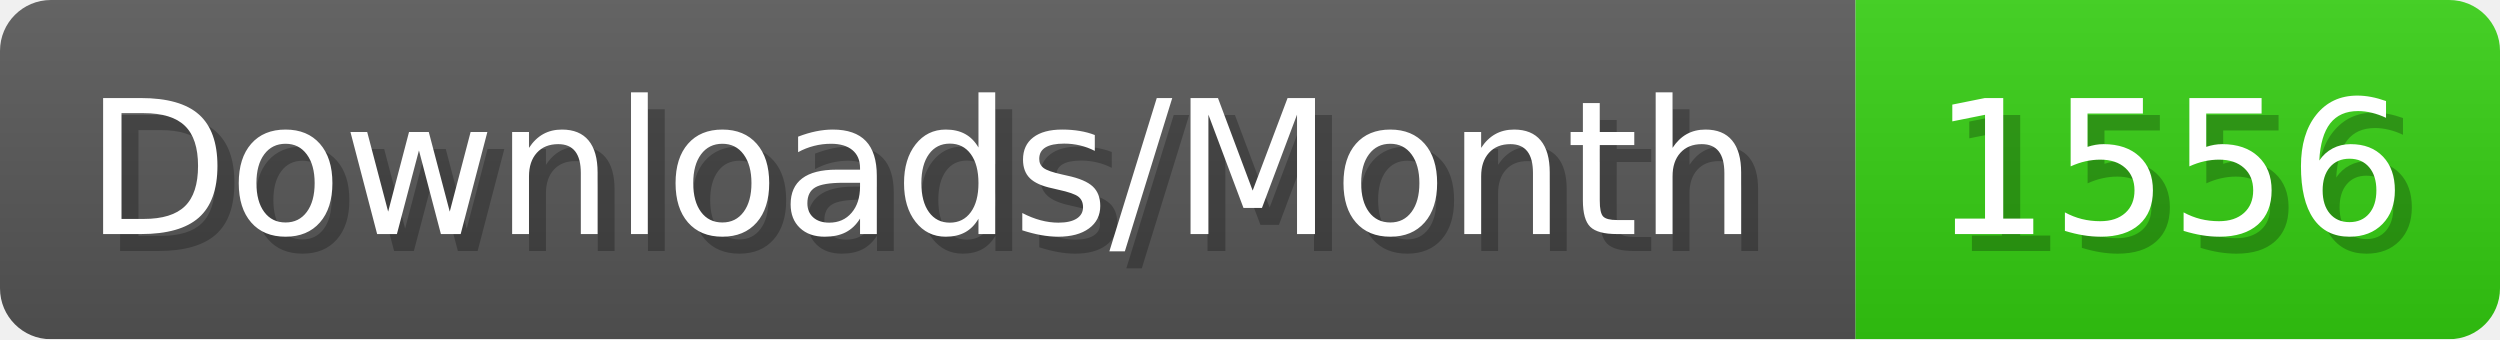
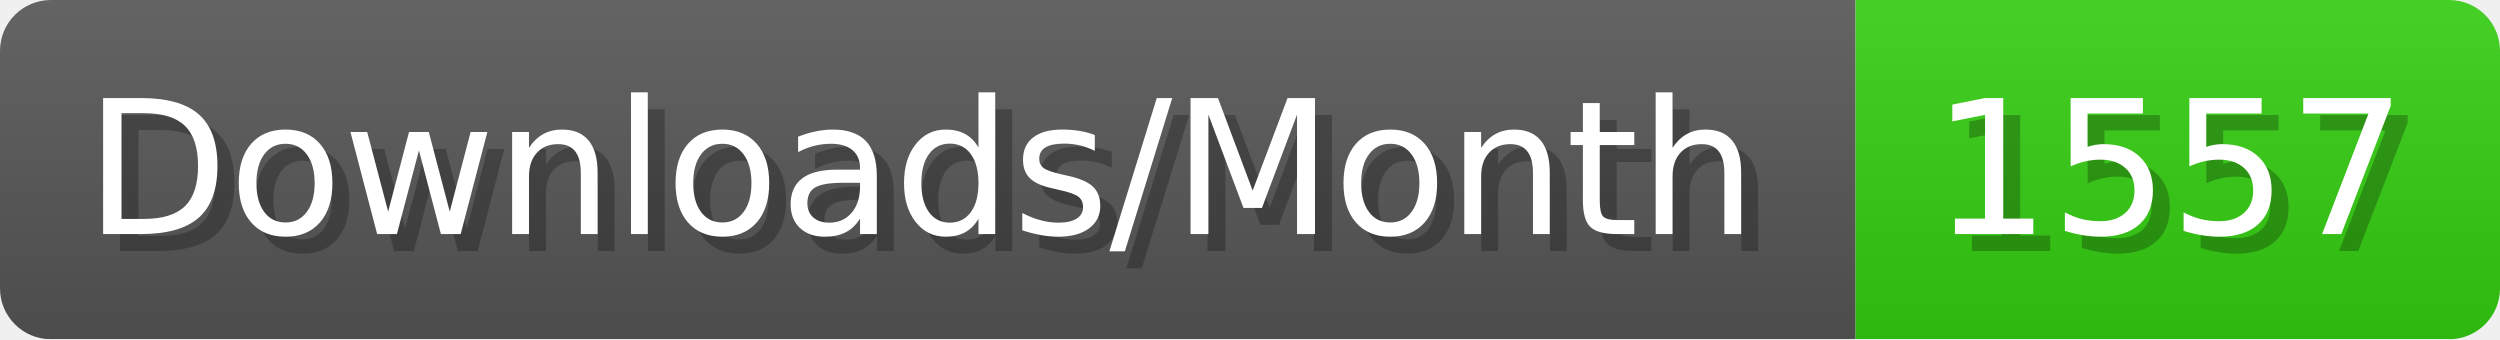
- <svg xmlns="http://www.w3.org/2000/svg" width="147.4" height="20" viewBox="0 0 1474 200" role="img" aria-label="Downloads/Month: 1556">
+ <svg xmlns="http://www.w3.org/2000/svg" width="147.4" height="20" viewBox="0 0 1474 200" role="img" aria-label="Downloads/Month: 1557">
  <linearGradient id="YlXUI" x2="0" y2="100%">
    <stop offset="0" stop-opacity=".1" stop-color="#EEE" />
    <stop offset="1" stop-opacity=".1" />
  </linearGradient>
  <mask id="JHhop">
    <rect width="1474" height="200" rx="30" fill="#FFF" />
  </mask>
  <g mask="url(#JHhop)">
    <rect width="1094" height="200" fill="#555" />
    <rect width="380" height="200" fill="#3C1" x="1094" />
    <rect width="1474" height="200" fill="url(#YlXUI)" />
  </g>
  <g aria-hidden="true" fill="#fff" text-anchor="start" font-family="Verdana,DejaVu Sans,sans-serif" font-size="110">
    <text x="60" y="148" textLength="994" fill="#000" opacity="0.25">Downloads/Month</text>
    <text x="50" y="138" textLength="994">Downloads/Month</text>
-     <text x="1149" y="148" textLength="280" fill="#000" opacity="0.25">1556</text>
-     <text x="1139" y="138" textLength="280">1556</text>
+     <text x="1149" y="148" textLength="280" fill="#000" opacity="0.25">1557</text>
+     <text x="1139" y="138" textLength="280">1557</text>
  </g>
</svg>
